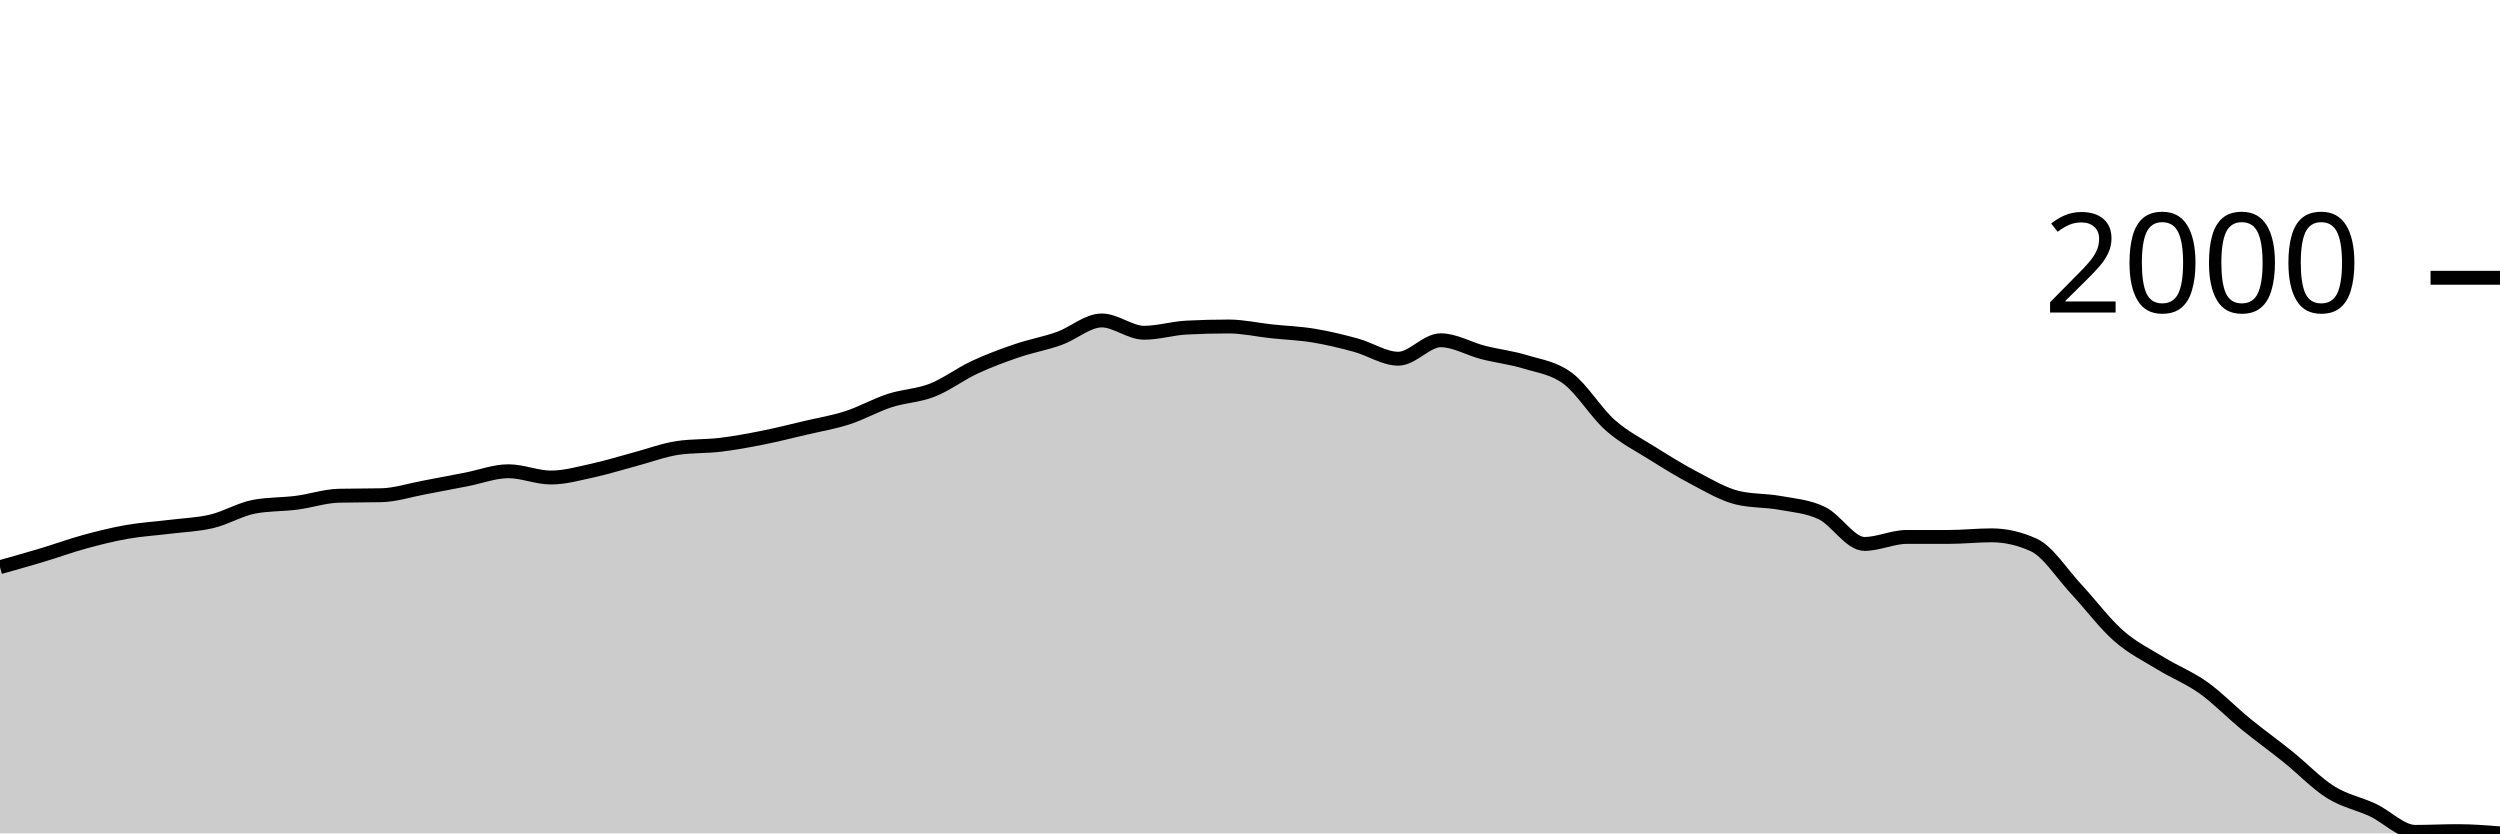
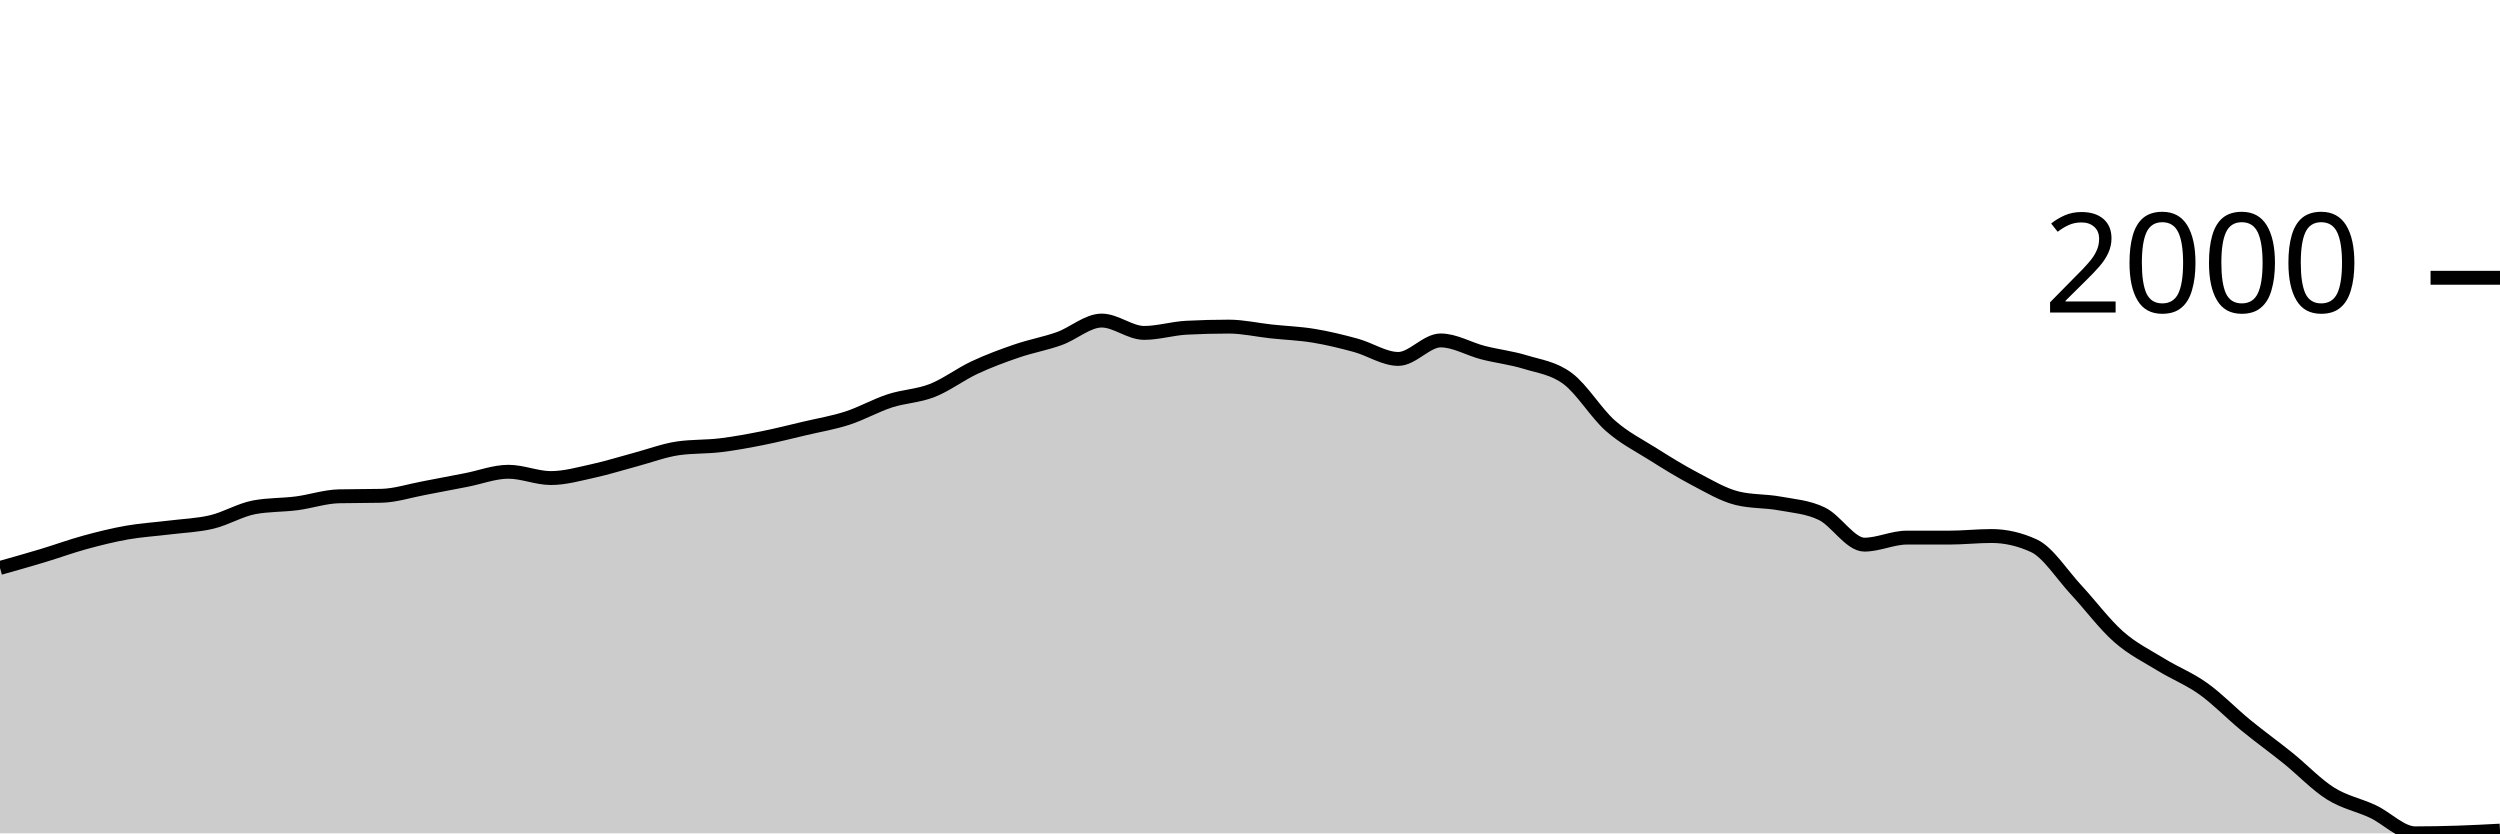
<svg xmlns="http://www.w3.org/2000/svg" viewBox="0 0 180 60">
  <g transform="translate(0,20)">
-     <path class="area" fill="rgba(0, 0, 0, 0.2)" d="M0,20.837C1.017,20.551,2.034,20.266,3.051,19.96C4.068,19.655,5.085,19.281,6.102,19.004C7.119,18.726,8.136,18.474,9.153,18.295C10.169,18.117,11.186,18.059,12.203,17.932C13.22,17.805,14.237,17.776,15.254,17.534C16.271,17.292,17.288,16.669,18.305,16.48C19.322,16.291,20.339,16.328,21.356,16.197C22.373,16.065,23.39,15.715,24.407,15.692C25.424,15.668,26.441,15.68,27.458,15.656C28.475,15.633,29.492,15.296,30.508,15.107C31.525,14.918,32.542,14.719,33.559,14.523C34.576,14.327,35.593,13.93,36.61,13.93C37.627,13.93,38.644,14.381,39.661,14.381C40.678,14.381,41.695,14.089,42.712,13.868C43.729,13.646,44.746,13.323,45.763,13.053C46.78,12.783,47.797,12.395,48.814,12.247C49.831,12.099,50.847,12.148,51.864,12.026C52.881,11.903,53.898,11.714,54.915,11.512C55.932,11.31,56.949,11.052,57.966,10.812C58.983,10.573,60,10.407,61.017,10.077C62.034,9.748,63.051,9.168,64.068,8.838C65.085,8.507,66.102,8.492,67.119,8.094C68.136,7.695,69.153,6.921,70.169,6.447C71.186,5.973,72.203,5.598,73.22,5.251C74.237,4.904,75.254,4.729,76.271,4.366C77.288,4.003,78.305,3.073,79.322,3.073C80.339,3.073,81.356,3.958,82.373,3.958C83.39,3.958,84.407,3.64,85.424,3.586C86.441,3.533,87.458,3.507,88.475,3.507C89.492,3.507,90.508,3.743,91.525,3.852C92.542,3.961,93.559,3.995,94.576,4.162C95.593,4.329,96.61,4.575,97.627,4.853C98.644,5.13,99.661,5.827,100.678,5.827C101.695,5.827,102.712,4.499,103.729,4.499C104.746,4.499,105.763,5.115,106.78,5.375C107.797,5.635,108.814,5.746,109.831,6.057C110.847,6.369,111.864,6.485,112.881,7.244C113.898,8.002,114.915,9.709,115.932,10.609C116.949,11.509,117.966,12.006,118.983,12.646C120,13.285,121.017,13.912,122.034,14.443C123.051,14.975,124.068,15.586,125.085,15.834C126.102,16.081,127.119,16.019,128.136,16.205C129.153,16.391,130.169,16.456,131.186,16.949C132.203,17.442,133.22,19.163,134.237,19.163C135.254,19.163,136.271,18.658,137.288,18.658C138.305,18.658,139.322,18.658,140.339,18.658C141.356,18.658,142.373,18.543,143.39,18.543C144.407,18.543,145.424,18.776,146.441,19.243C147.458,19.709,148.475,21.333,149.492,22.422C150.508,23.511,151.525,24.885,152.542,25.778C153.559,26.671,154.576,27.157,155.593,27.779C156.61,28.402,157.627,28.79,158.644,29.515C159.661,30.24,160.678,31.297,161.695,32.128C162.712,32.958,163.729,33.683,164.746,34.501C165.763,35.318,166.78,36.396,167.797,37.033C168.814,37.671,169.831,37.85,170.847,38.326C171.864,38.803,172.881,39.894,173.898,39.894C174.915,39.894,175.932,39.841,176.949,39.841C177.966,39.841,178.983,39.92,180,40L180,40C178.983,40,177.966,40,176.949,40C175.932,40,174.915,40,173.898,40C172.881,40,171.864,40,170.847,40C169.831,40,168.814,40,167.797,40C166.78,40,165.763,40,164.746,40C163.729,40,162.712,40,161.695,40C160.678,40,159.661,40,158.644,40C157.627,40,156.61,40,155.593,40C154.576,40,153.559,40,152.542,40C151.525,40,150.508,40,149.492,40C148.475,40,147.458,40,146.441,40C145.424,40,144.407,40,143.39,40C142.373,40,141.356,40,140.339,40C139.322,40,138.305,40,137.288,40C136.271,40,135.254,40,134.237,40C133.22,40,132.203,40,131.186,40C130.169,40,129.153,40,128.136,40C127.119,40,126.102,40,125.085,40C124.068,40,123.051,40,122.034,40C121.017,40,120,40,118.983,40C117.966,40,116.949,40,115.932,40C114.915,40,113.898,40,112.881,40C111.864,40,110.847,40,109.831,40C108.814,40,107.797,40,106.78,40C105.763,40,104.746,40,103.729,40C102.712,40,101.695,40,100.678,40C99.661,40,98.644,40,97.627,40C96.61,40,95.593,40,94.576,40C93.559,40,92.542,40,91.525,40C90.508,40,89.492,40,88.475,40C87.458,40,86.441,40,85.424,40C84.407,40,83.39,40,82.373,40C81.356,40,80.339,40,79.322,40C78.305,40,77.288,40,76.271,40C75.254,40,74.237,40,73.22,40C72.203,40,71.186,40,70.169,40C69.153,40,68.136,40,67.119,40C66.102,40,65.085,40,64.068,40C63.051,40,62.034,40,61.017,40C60,40,58.983,40,57.966,40C56.949,40,55.932,40,54.915,40C53.898,40,52.881,40,51.864,40C50.847,40,49.831,40,48.814,40C47.797,40,46.78,40,45.763,40C44.746,40,43.729,40,42.712,40C41.695,40,40.678,40,39.661,40C38.644,40,37.627,40,36.61,40C35.593,40,34.576,40,33.559,40C32.542,40,31.525,40,30.508,40C29.492,40,28.475,40,27.458,40C26.441,40,25.424,40,24.407,40C23.39,40,22.373,40,21.356,40C20.339,40,19.322,40,18.305,40C17.288,40,16.271,40,15.254,40C14.237,40,13.22,40,12.203,40C11.186,40,10.169,40,9.153,40C8.136,40,7.119,40,6.102,40C5.085,40,4.068,40,3.051,40C2.034,40,1.017,40,0,40Z" />
-     <path class="line" stroke="black" fill="none" d="M0,20.837C1.017,20.551,2.034,20.266,3.051,19.96C4.068,19.655,5.085,19.281,6.102,19.004C7.119,18.726,8.136,18.474,9.153,18.295C10.169,18.117,11.186,18.059,12.203,17.932C13.22,17.805,14.237,17.776,15.254,17.534C16.271,17.292,17.288,16.669,18.305,16.48C19.322,16.291,20.339,16.328,21.356,16.197C22.373,16.065,23.39,15.715,24.407,15.692C25.424,15.668,26.441,15.68,27.458,15.656C28.475,15.633,29.492,15.296,30.508,15.107C31.525,14.918,32.542,14.719,33.559,14.523C34.576,14.327,35.593,13.93,36.61,13.93C37.627,13.93,38.644,14.381,39.661,14.381C40.678,14.381,41.695,14.089,42.712,13.868C43.729,13.646,44.746,13.323,45.763,13.053C46.78,12.783,47.797,12.395,48.814,12.247C49.831,12.099,50.847,12.148,51.864,12.026C52.881,11.903,53.898,11.714,54.915,11.512C55.932,11.31,56.949,11.052,57.966,10.812C58.983,10.573,60,10.407,61.017,10.077C62.034,9.748,63.051,9.168,64.068,8.838C65.085,8.507,66.102,8.492,67.119,8.094C68.136,7.695,69.153,6.921,70.169,6.447C71.186,5.973,72.203,5.598,73.22,5.251C74.237,4.904,75.254,4.729,76.271,4.366C77.288,4.003,78.305,3.073,79.322,3.073C80.339,3.073,81.356,3.958,82.373,3.958C83.39,3.958,84.407,3.64,85.424,3.586C86.441,3.533,87.458,3.507,88.475,3.507C89.492,3.507,90.508,3.743,91.525,3.852C92.542,3.961,93.559,3.995,94.576,4.162C95.593,4.329,96.61,4.575,97.627,4.853C98.644,5.13,99.661,5.827,100.678,5.827C101.695,5.827,102.712,4.499,103.729,4.499C104.746,4.499,105.763,5.115,106.78,5.375C107.797,5.635,108.814,5.746,109.831,6.057C110.847,6.369,111.864,6.485,112.881,7.244C113.898,8.002,114.915,9.709,115.932,10.609C116.949,11.509,117.966,12.006,118.983,12.646C120,13.285,121.017,13.912,122.034,14.443C123.051,14.975,124.068,15.586,125.085,15.834C126.102,16.081,127.119,16.019,128.136,16.205C129.153,16.391,130.169,16.456,131.186,16.949C132.203,17.442,133.22,19.163,134.237,19.163C135.254,19.163,136.271,18.658,137.288,18.658C138.305,18.658,139.322,18.658,140.339,18.658C141.356,18.658,142.373,18.543,143.39,18.543C144.407,18.543,145.424,18.776,146.441,19.243C147.458,19.709,148.475,21.333,149.492,22.422C150.508,23.511,151.525,24.885,152.542,25.778C153.559,26.671,154.576,27.157,155.593,27.779C156.61,28.402,157.627,28.79,158.644,29.515C159.661,30.24,160.678,31.297,161.695,32.128C162.712,32.958,163.729,33.683,164.746,34.501C165.763,35.318,166.78,36.396,167.797,37.033C168.814,37.671,169.831,37.85,170.847,38.326C171.864,38.803,172.881,39.894,173.898,39.894C174.915,39.894,175.932,39.841,176.949,39.841C177.966,39.841,178.983,39.92,180,40" />
+     <path class="area" fill="rgba(0, 0, 0, 0.2)" d="M0,20.892C1.017,20.606,2.034,20.32,3.051,20.013C4.068,19.707,5.085,19.333,6.102,19.054C7.119,18.776,8.136,18.523,9.153,18.344C10.169,18.165,11.186,18.107,12.203,17.98C13.22,17.853,14.237,17.823,15.254,17.58C16.271,17.338,17.288,16.713,18.305,16.524C19.322,16.334,20.339,16.371,21.356,16.24C22.373,16.108,23.39,15.757,24.407,15.734C25.424,15.71,26.441,15.722,27.458,15.698C28.475,15.674,29.492,15.337,30.508,15.148C31.525,14.958,32.542,14.758,33.559,14.562C34.576,14.365,35.593,13.967,36.61,13.967C37.627,13.967,38.644,14.42,39.661,14.42C40.678,14.42,41.695,14.127,42.712,13.905C43.729,13.683,44.746,13.358,45.763,13.088C46.78,12.817,47.797,12.428,48.814,12.28C49.831,12.132,50.847,12.181,51.864,12.058C52.881,11.935,53.898,11.745,54.915,11.543C55.932,11.34,56.949,11.081,57.966,10.841C58.983,10.602,60,10.434,61.017,10.104C62.034,9.774,63.051,9.193,64.068,8.861C65.085,8.53,66.102,8.515,67.119,8.115C68.136,7.716,69.153,6.939,70.169,6.464C71.186,5.989,72.203,5.613,73.22,5.265C74.237,4.917,75.254,4.741,76.271,4.377C77.288,4.013,78.305,3.081,79.322,3.081C80.339,3.081,81.356,3.969,82.373,3.969C83.39,3.969,84.407,3.649,85.424,3.596C86.441,3.543,87.458,3.516,88.475,3.516C89.492,3.516,90.508,3.753,91.525,3.862C92.542,3.972,93.559,4.006,94.576,4.173C95.593,4.34,96.61,4.587,97.627,4.866C98.644,5.144,99.661,5.842,100.678,5.842C101.695,5.842,102.712,4.511,103.729,4.511C104.746,4.511,105.763,5.129,106.78,5.39C107.797,5.65,108.814,5.761,109.831,6.073C110.847,6.385,111.864,6.502,112.881,7.263C113.898,8.024,114.915,9.734,115.932,10.637C116.949,11.54,117.966,12.038,118.983,12.679C120,13.32,121.017,13.949,122.034,14.482C123.051,15.014,124.068,15.627,125.085,15.876C126.102,16.124,127.119,16.062,128.136,16.249C129.153,16.435,130.169,16.5,131.186,16.994C132.203,17.489,133.22,19.214,134.237,19.214C135.254,19.214,136.271,18.708,137.288,18.708C138.305,18.708,139.322,18.708,140.339,18.708C141.356,18.708,142.373,18.593,143.39,18.593C144.407,18.593,145.424,18.826,146.441,19.294C147.458,19.762,148.475,21.39,149.492,22.482C150.508,23.574,151.525,24.952,152.542,25.847C153.559,26.742,154.576,27.229,155.593,27.853C156.61,28.478,157.627,28.867,158.644,29.594C159.661,30.32,160.678,31.38,161.695,32.213C162.712,33.046,163.729,33.773,164.746,34.593C165.763,35.413,166.78,36.493,167.797,37.132C168.814,37.771,169.831,37.95,170.847,38.428C171.864,38.906,172.881,40,173.898,40C174.915,40,175.932,39.979,176.949,39.947C177.966,39.914,178.983,39.859,180,39.805L180,40C178.983,40,177.966,40,176.949,40C175.932,40,174.915,40,173.898,40C172.881,40,171.864,40,170.847,40C169.831,40,168.814,40,167.797,40C166.78,40,165.763,40,164.746,40C163.729,40,162.712,40,161.695,40C160.678,40,159.661,40,158.644,40C157.627,40,156.61,40,155.593,40C154.576,40,153.559,40,152.542,40C151.525,40,150.508,40,149.492,40C148.475,40,147.458,40,146.441,40C145.424,40,144.407,40,143.39,40C142.373,40,141.356,40,140.339,40C139.322,40,138.305,40,137.288,40C136.271,40,135.254,40,134.237,40C133.22,40,132.203,40,131.186,40C130.169,40,129.153,40,128.136,40C127.119,40,126.102,40,125.085,40C124.068,40,123.051,40,122.034,40C121.017,40,120,40,118.983,40C117.966,40,116.949,40,115.932,40C114.915,40,113.898,40,112.881,40C111.864,40,110.847,40,109.831,40C108.814,40,107.797,40,106.78,40C105.763,40,104.746,40,103.729,40C102.712,40,101.695,40,100.678,40C99.661,40,98.644,40,97.627,40C96.61,40,95.593,40,94.576,40C93.559,40,92.542,40,91.525,40C90.508,40,89.492,40,88.475,40C87.458,40,86.441,40,85.424,40C84.407,40,83.39,40,82.373,40C81.356,40,80.339,40,79.322,40C78.305,40,77.288,40,76.271,40C75.254,40,74.237,40,73.22,40C72.203,40,71.186,40,70.169,40C69.153,40,68.136,40,67.119,40C66.102,40,65.085,40,64.068,40C63.051,40,62.034,40,61.017,40C60,40,58.983,40,57.966,40C56.949,40,55.932,40,54.915,40C53.898,40,52.881,40,51.864,40C50.847,40,49.831,40,48.814,40C47.797,40,46.78,40,45.763,40C44.746,40,43.729,40,42.712,40C41.695,40,40.678,40,39.661,40C38.644,40,37.627,40,36.61,40C35.593,40,34.576,40,33.559,40C32.542,40,31.525,40,30.508,40C29.492,40,28.475,40,27.458,40C26.441,40,25.424,40,24.407,40C23.39,40,22.373,40,21.356,40C20.339,40,19.322,40,18.305,40C17.288,40,16.271,40,15.254,40C14.237,40,13.22,40,12.203,40C11.186,40,10.169,40,9.153,40C8.136,40,7.119,40,6.102,40C5.085,40,4.068,40,3.051,40C2.034,40,1.017,40,0,40Z" />
+     <path class="line" stroke="black" fill="none" d="M0,20.892C1.017,20.606,2.034,20.32,3.051,20.013C4.068,19.707,5.085,19.333,6.102,19.054C7.119,18.776,8.136,18.523,9.153,18.344C10.169,18.165,11.186,18.107,12.203,17.98C13.22,17.853,14.237,17.823,15.254,17.58C16.271,17.338,17.288,16.713,18.305,16.524C19.322,16.334,20.339,16.371,21.356,16.24C22.373,16.108,23.39,15.757,24.407,15.734C25.424,15.71,26.441,15.722,27.458,15.698C28.475,15.674,29.492,15.337,30.508,15.148C31.525,14.958,32.542,14.758,33.559,14.562C34.576,14.365,35.593,13.967,36.61,13.967C37.627,13.967,38.644,14.42,39.661,14.42C40.678,14.42,41.695,14.127,42.712,13.905C43.729,13.683,44.746,13.358,45.763,13.088C46.78,12.817,47.797,12.428,48.814,12.28C49.831,12.132,50.847,12.181,51.864,12.058C52.881,11.935,53.898,11.745,54.915,11.543C55.932,11.34,56.949,11.081,57.966,10.841C58.983,10.602,60,10.434,61.017,10.104C62.034,9.774,63.051,9.193,64.068,8.861C65.085,8.53,66.102,8.515,67.119,8.115C68.136,7.716,69.153,6.939,70.169,6.464C71.186,5.989,72.203,5.613,73.22,5.265C74.237,4.917,75.254,4.741,76.271,4.377C77.288,4.013,78.305,3.081,79.322,3.081C80.339,3.081,81.356,3.969,82.373,3.969C83.39,3.969,84.407,3.649,85.424,3.596C86.441,3.543,87.458,3.516,88.475,3.516C89.492,3.516,90.508,3.753,91.525,3.862C92.542,3.972,93.559,4.006,94.576,4.173C95.593,4.34,96.61,4.587,97.627,4.866C98.644,5.144,99.661,5.842,100.678,5.842C101.695,5.842,102.712,4.511,103.729,4.511C104.746,4.511,105.763,5.129,106.78,5.39C107.797,5.65,108.814,5.761,109.831,6.073C110.847,6.385,111.864,6.502,112.881,7.263C113.898,8.024,114.915,9.734,115.932,10.637C116.949,11.54,117.966,12.038,118.983,12.679C120,13.32,121.017,13.949,122.034,14.482C123.051,15.014,124.068,15.627,125.085,15.876C126.102,16.124,127.119,16.062,128.136,16.249C129.153,16.435,130.169,16.5,131.186,16.994C132.203,17.489,133.22,19.214,134.237,19.214C135.254,19.214,136.271,18.708,137.288,18.708C138.305,18.708,139.322,18.708,140.339,18.708C141.356,18.708,142.373,18.593,143.39,18.593C144.407,18.593,145.424,18.826,146.441,19.294C147.458,19.762,148.475,21.39,149.492,22.482C150.508,23.574,151.525,24.952,152.542,25.847C153.559,26.742,154.576,27.229,155.593,27.853C156.61,28.478,157.627,28.867,158.644,29.594C159.661,30.32,160.678,31.38,161.695,32.213C162.712,33.046,163.729,33.773,164.746,34.593C165.763,35.413,166.78,36.493,167.797,37.132C168.814,37.771,169.831,37.95,170.847,38.428C171.864,38.906,172.881,40,173.898,40C174.915,40,175.932,39.979,176.949,39.947C177.966,39.914,178.983,39.859,180,39.805" />
    <path class="axis-ceiling" stroke-width="1" stroke="black" fill="none" d="M175,0L180,0" />
    <text class="axis-ceiling-label" font-family="sans-serif" text-anchor="end" font-size="10px" x="170" y="2.5">2000</text>
  </g>
</svg>
